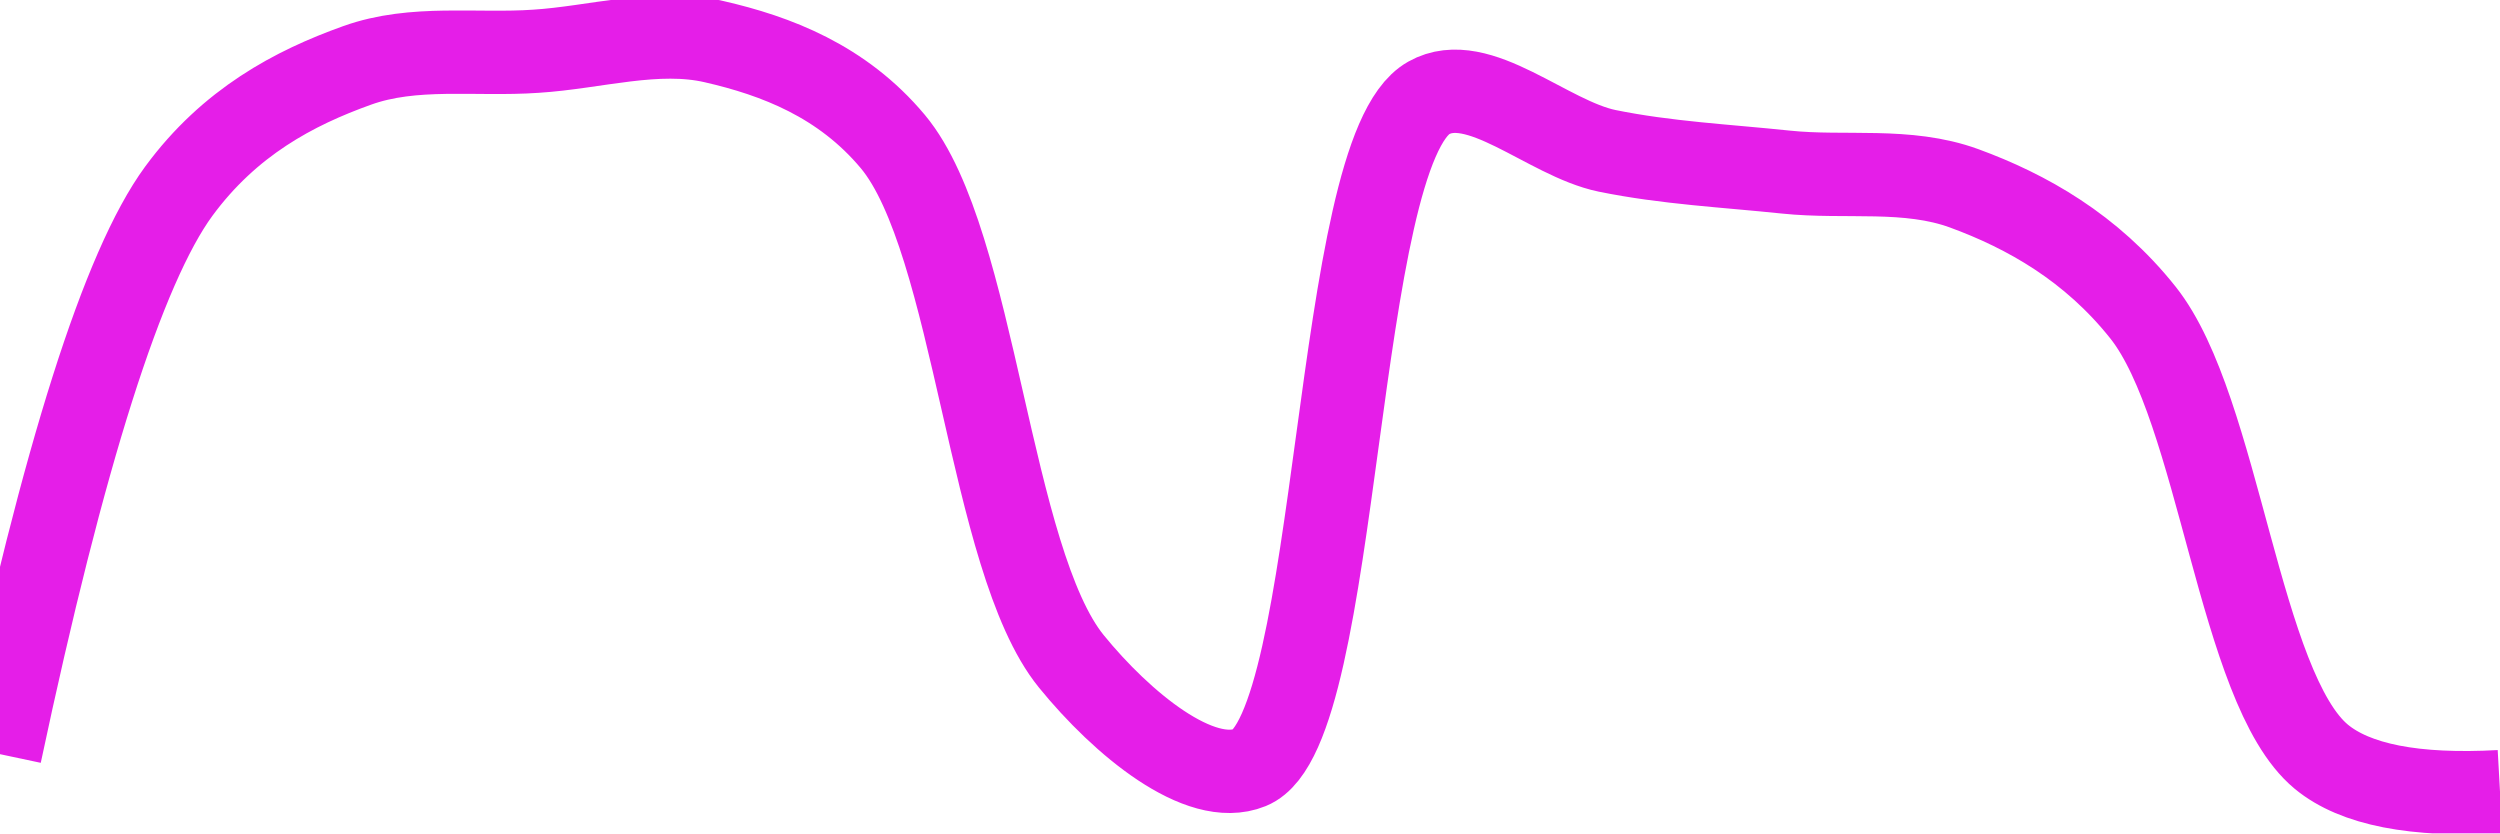
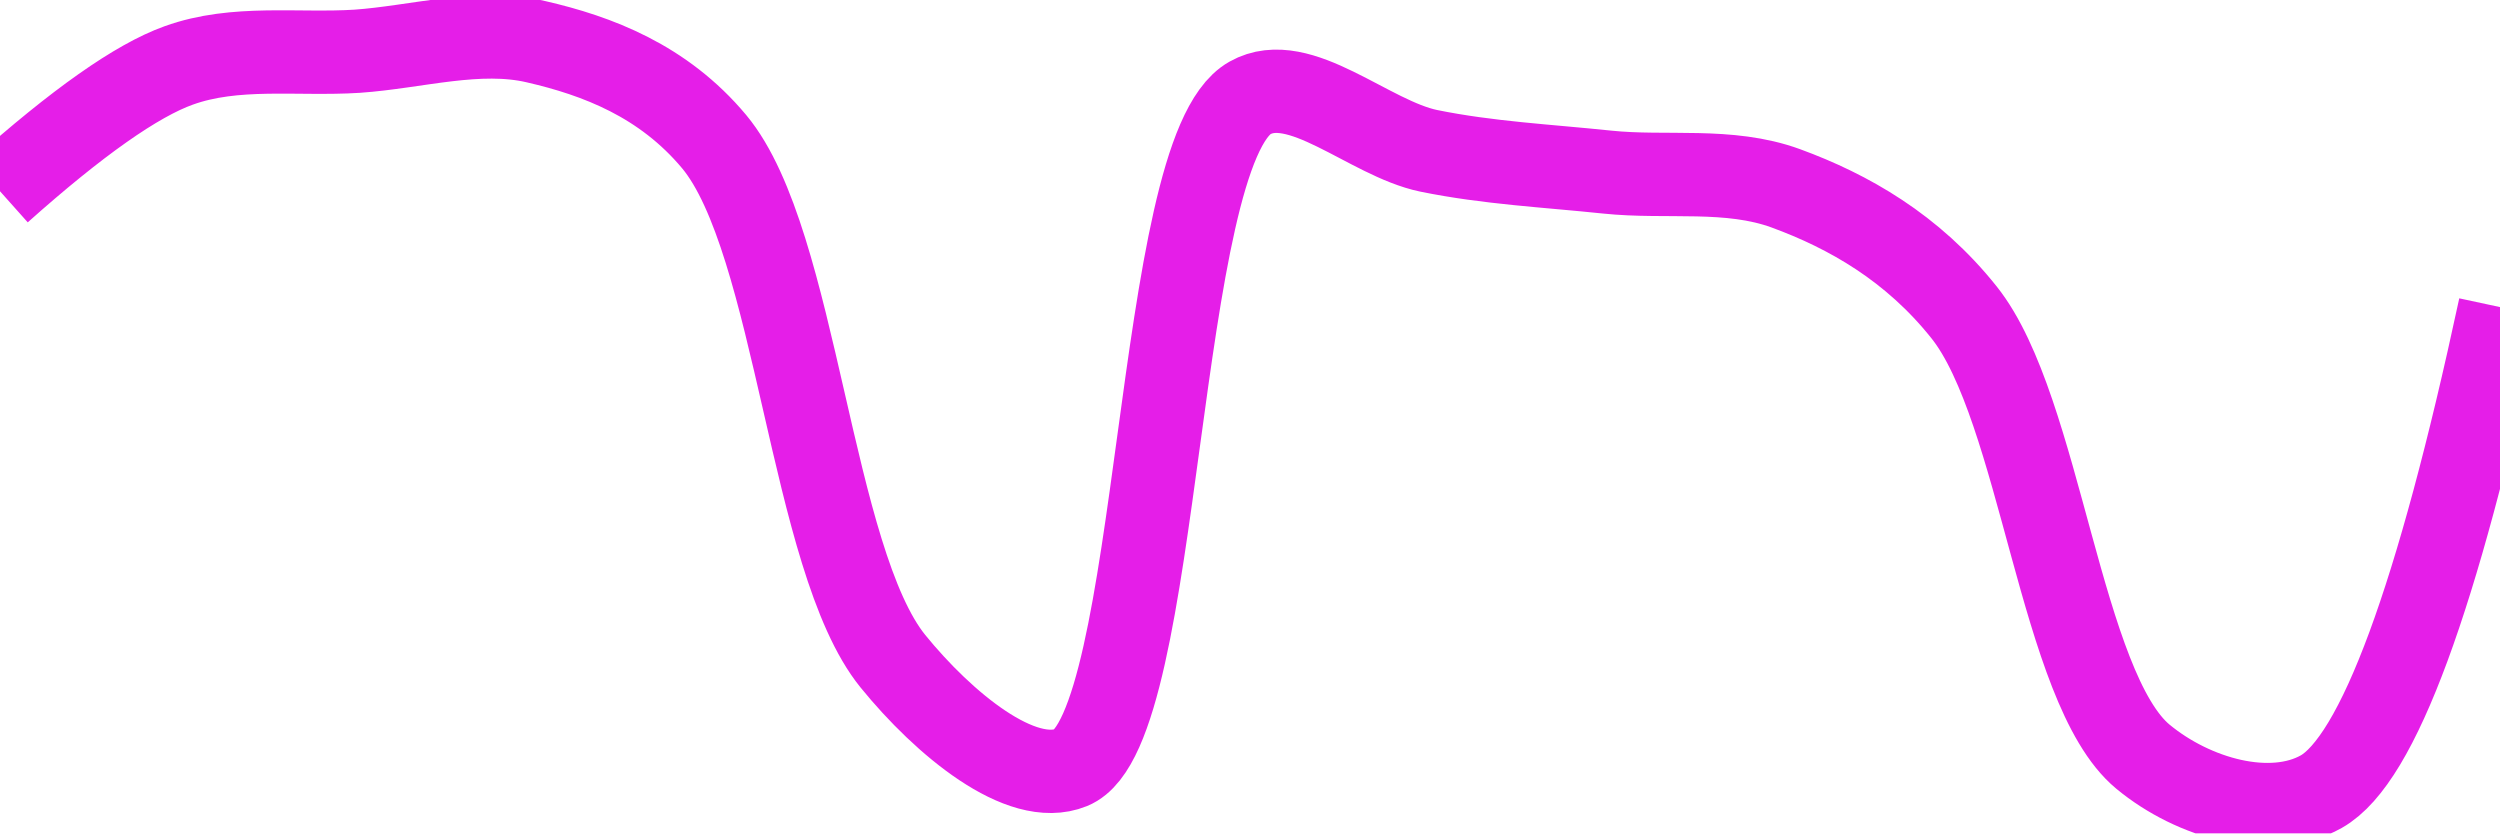
<svg xmlns="http://www.w3.org/2000/svg" class="main-svg" width="60" height="20" style="" viewBox="0 0 60 20">
  <rect x="0" y="0" width="60" height="20" style="fill: rgb(0, 0, 0); fill-opacity: 0;" />
-   <defs id="defs-8c6fb9">
+   <defs id="defs-3cbb93">
    <g class="clips">
-       <clipPath id="clip8c6fb9xyplot" class="plotclip">
+       <clipPath id="clip3cbb93xyplot" class="plotclip">
        <rect width="60" height="20" />
      </clipPath>
-       <clipPath class="axesclip" id="clip8c6fb9x">
+       <clipPath class="axesclip" id="clip3cbb93x">
        <rect x="0" y="0" width="60" height="20" />
      </clipPath>
-       <clipPath class="axesclip" id="clip8c6fb9y">
+       <clipPath class="axesclip" id="clip3cbb93y">
        <rect x="0" y="0" width="60" height="20" />
      </clipPath>
-       <clipPath class="axesclip" id="clip8c6fb9xy">
+       <clipPath class="axesclip" id="clip3cbb93xy">
        <rect x="0" y="0" width="60" height="20" />
      </clipPath>
    </g>
    <g class="gradients" />
    <g class="patterns" />
  </defs>
  <g class="bglayer">
    <rect class="bg" x="0" y="0" width="60" height="20" style="fill: rgb(0, 0, 0); fill-opacity: 0; stroke-width: 0;" />
  </g>
  <g class="layer-below">
    <g class="imagelayer" />
    <g class="shapelayer" />
  </g>
  <g class="cartesianlayer">
    <g class="subplot xy">
      <g class="layer-subplot">
        <g class="shapelayer" />
        <g class="imagelayer" />
      </g>
      <g class="minor-gridlayer">
        <g class="x" />
        <g class="y" />
      </g>
      <g class="gridlayer">
        <g class="x" />
        <g class="y" />
      </g>
      <g class="zerolinelayer" />
      <g class="layer-between">
        <g class="shapelayer" />
        <g class="imagelayer" />
      </g>
      <path class="xlines-below" />
      <path class="ylines-below" />
      <g class="overlines-below" />
      <g class="xaxislayer-below" />
      <g class="yaxislayer-below" />
      <g class="overaxes-below" />
      <g class="overplot">
-         <g class="xy" transform="" clip-path="url(#clip8c6fb9xyplot)">
+         <g class="xy" transform="" clip-path="url(#clip3cbb93xyplot)">
          <g class="scatterlayer mlayer">
-             <g class="trace scatter tracedda69e" style="stroke-miterlimit: 2; opacity: 1;">
+             <g class="trace scatter trace9080b5" style="stroke-miterlimit: 2; opacity: 1;">
              <g class="fills" />
              <g class="errorbars" />
              <g class="lines">
-                 <path class="js-line" d="M0,18.1Q2.29,7.32 4.29,4.59C5.51,2.93 7.06,2.11 8.57,1.57C9.93,1.08 11.43,1.33 12.86,1.23C14.29,1.14 15.76,0.68 17.14,1C18.62,1.34 20.21,1.94 21.43,3.4C23.42,5.79 23.73,13.43 25.71,15.87C26.93,17.37 28.8,18.91 30,18.42C32.19,17.53 31.99,3.64 34.29,2.35C35.48,1.68 37.13,3.32 38.57,3.62C39.99,3.91 41.43,3.98 42.86,4.13C44.29,4.28 45.77,4.02 47.14,4.52C48.64,5.07 50.19,5.94 51.43,7.5C53.27,9.81 53.73,16.52 55.71,18.16Q56.93,19.17 60,19" style="vector-effect: none; fill: none; stroke: rgb(229, 30, 232); stroke-opacity: 1; stroke-width: 2px; opacity: 1;" />
+                 <path class="js-line" d="M0,4.59Q2.78,2.11 4.29,1.57C5.65,1.08 7.14,1.32 8.57,1.23C10,1.13 11.48,0.68 12.86,1C14.34,1.34 15.92,1.94 17.14,3.4C19.13,5.79 19.45,13.43 21.43,15.87C22.65,17.37 24.51,18.91 25.71,18.42C27.9,17.53 27.7,3.64 30,2.35C31.19,1.68 32.85,3.32 34.29,3.62C35.71,3.91 37.14,3.98 38.57,4.13C40,4.28 41.49,4.02 42.86,4.52C44.36,5.07 45.9,5.94 47.14,7.5C48.98,9.81 49.45,16.52 51.43,18.16C52.65,19.17 54.5,19.68 55.71,19Q57.75,17.85 60,7.37" style="vector-effect: none; fill: none; stroke: rgb(229, 30, 232); stroke-opacity: 1; stroke-width: 2px; opacity: 1;" />
              </g>
              <g class="points" />
              <g class="text" />
            </g>
          </g>
        </g>
      </g>
      <path class="xlines-above crisp" d="M0,0" style="fill: none;" />
      <path class="ylines-above crisp" d="M0,0" style="fill: none;" />
      <g class="overlines-above" />
      <g class="xaxislayer-above" />
      <g class="yaxislayer-above" />
      <g class="overaxes-above" />
    </g>
  </g>
  <g class="polarlayer" />
  <g class="smithlayer" />
  <g class="ternarylayer" />
  <g class="geolayer" />
  <g class="funnelarealayer" />
  <g class="pielayer" />
  <g class="iciclelayer" />
  <g class="treemaplayer" />
  <g class="sunburstlayer" />
  <g class="glimages" />
-   <defs id="topdefs-8c6fb9">
+   <defs id="topdefs-3cbb93">
    <g class="clips" />
  </defs>
  <g class="layer-above">
    <g class="imagelayer" />
    <g class="shapelayer" />
  </g>
  <g class="infolayer">
    <g class="g-gtitle" />
  </g>
</svg>
